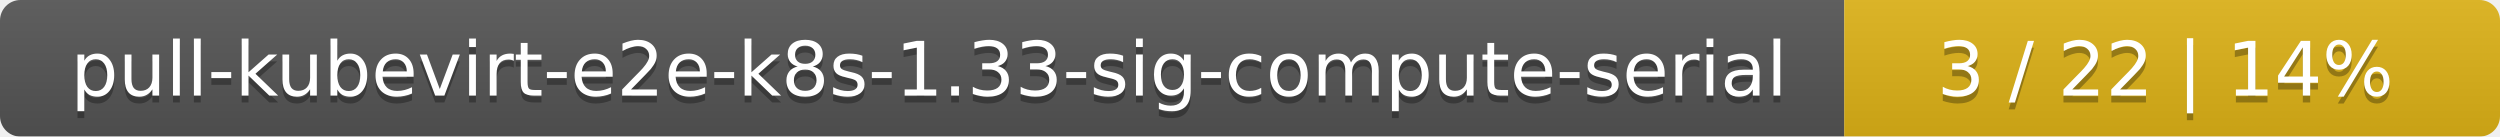
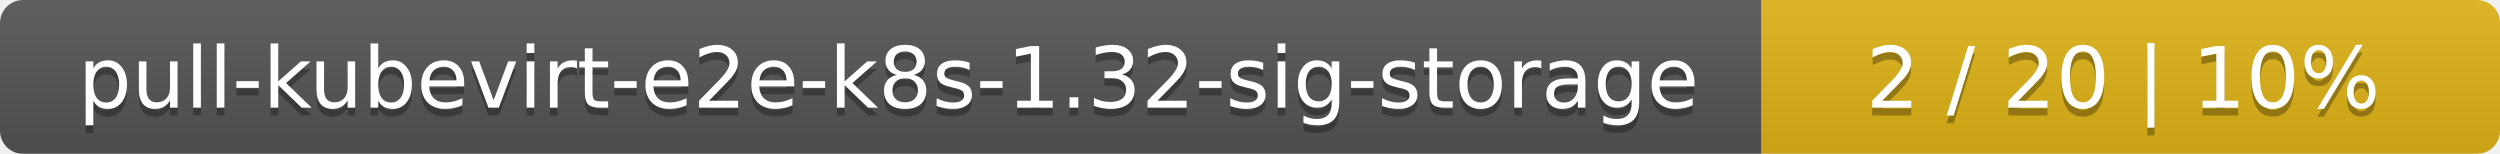
- <svg xmlns="http://www.w3.org/2000/svg" width="366" height="20">
+ <svg xmlns="http://www.w3.org/2000/svg" width="325" height="20">
  <linearGradient id="smooth" x2="0" y2="100%">
    <stop offset="0" stop-color="#bbb" stop-opacity=".1" />
    <stop offset="1" stop-opacity=".1" />
  </linearGradient>
  <mask id="round">
-     <rect width="366" height="20" rx="3" fill="#fff" />
+     <rect width="325" height="20" rx="3" fill="#fff" />
  </mask>
  <g mask="url(#round)">
-     <rect width="270" height="20" fill="#555" />
-     <rect x="270" width="96" height="20" fill="#dfb317" />
-     <rect width="366" height="20" fill="url(#smooth)" />
+     <rect width="229" height="20" fill="#555" />
+     <rect x="229" width="96" height="20" fill="#dfb317" />
+     <rect width="325" height="20" fill="url(#smooth)" />
  </g>
  <g fill="#fff" text-anchor="middle" font-family="DejaVu Sans,Verdana,Geneva,sans-serif" font-size="11">
-     <text x="136" y="15" fill="#010101" fill-opacity=".3">pull-kubevirt-e2e-k8s-1.33-sig-compute-serial</text>
-     <text x="136" y="14">pull-kubevirt-e2e-k8s-1.33-sig-compute-serial</text>
-     <text x="317" y="15" fill="#010101" fill-opacity=".3">3 / 22    |    14%</text>
-     <text x="317" y="14">3 / 22    |    14%</text>
+     <text x="115.5" y="15" fill="#010101" fill-opacity=".3">pull-kubevirt-e2e-k8s-1.32-sig-storage</text>
+     <text x="115.5" y="14">pull-kubevirt-e2e-k8s-1.32-sig-storage</text>
+     <text x="276" y="15" fill="#010101" fill-opacity=".3">2 / 20    |    10%</text>
+     <text x="276" y="14">2 / 20    |    10%</text>
  </g>
</svg>
